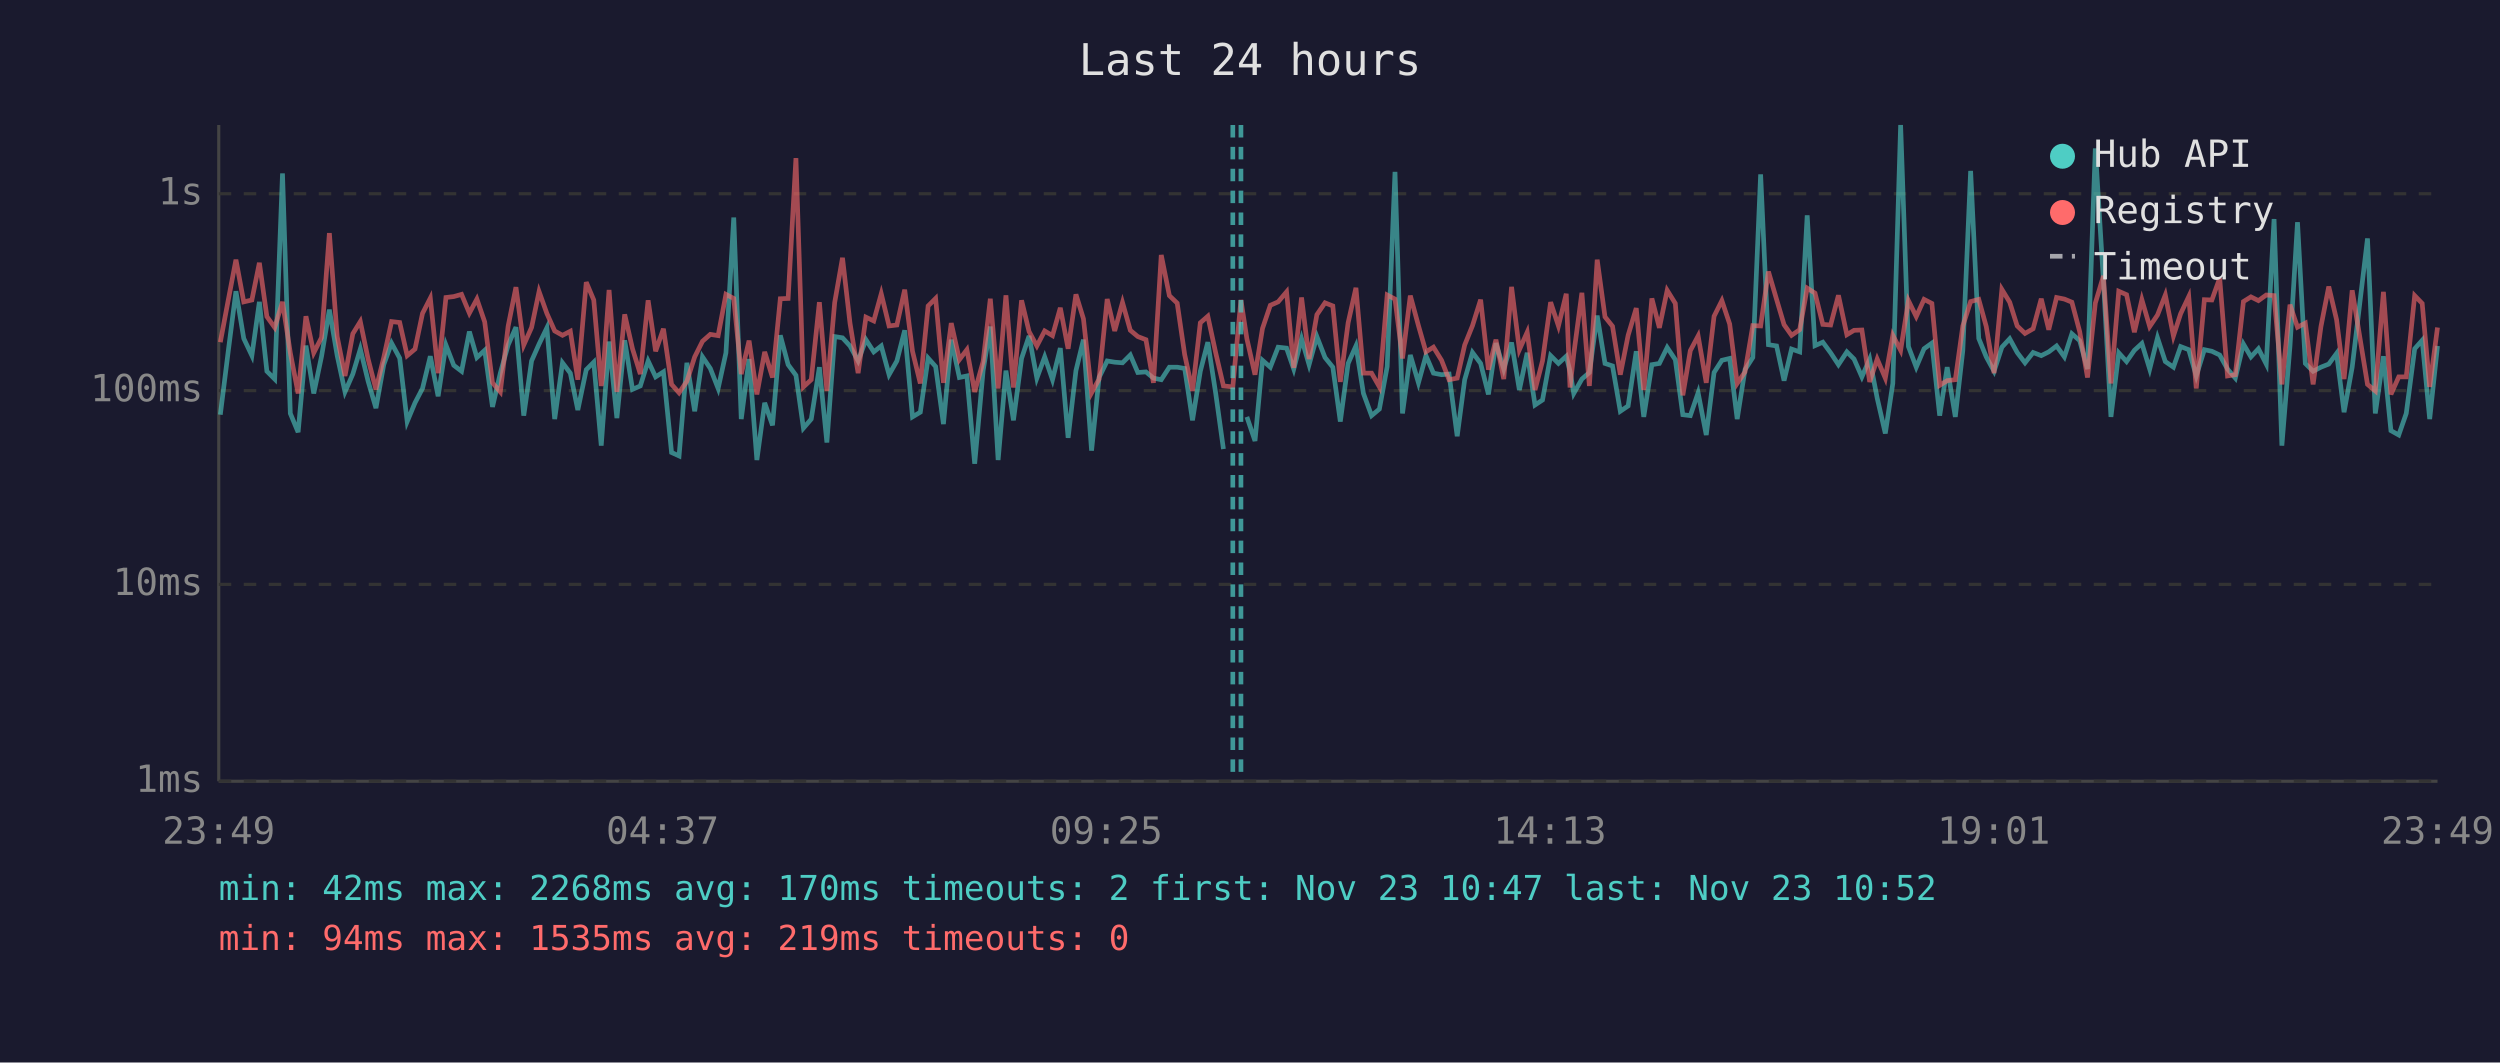
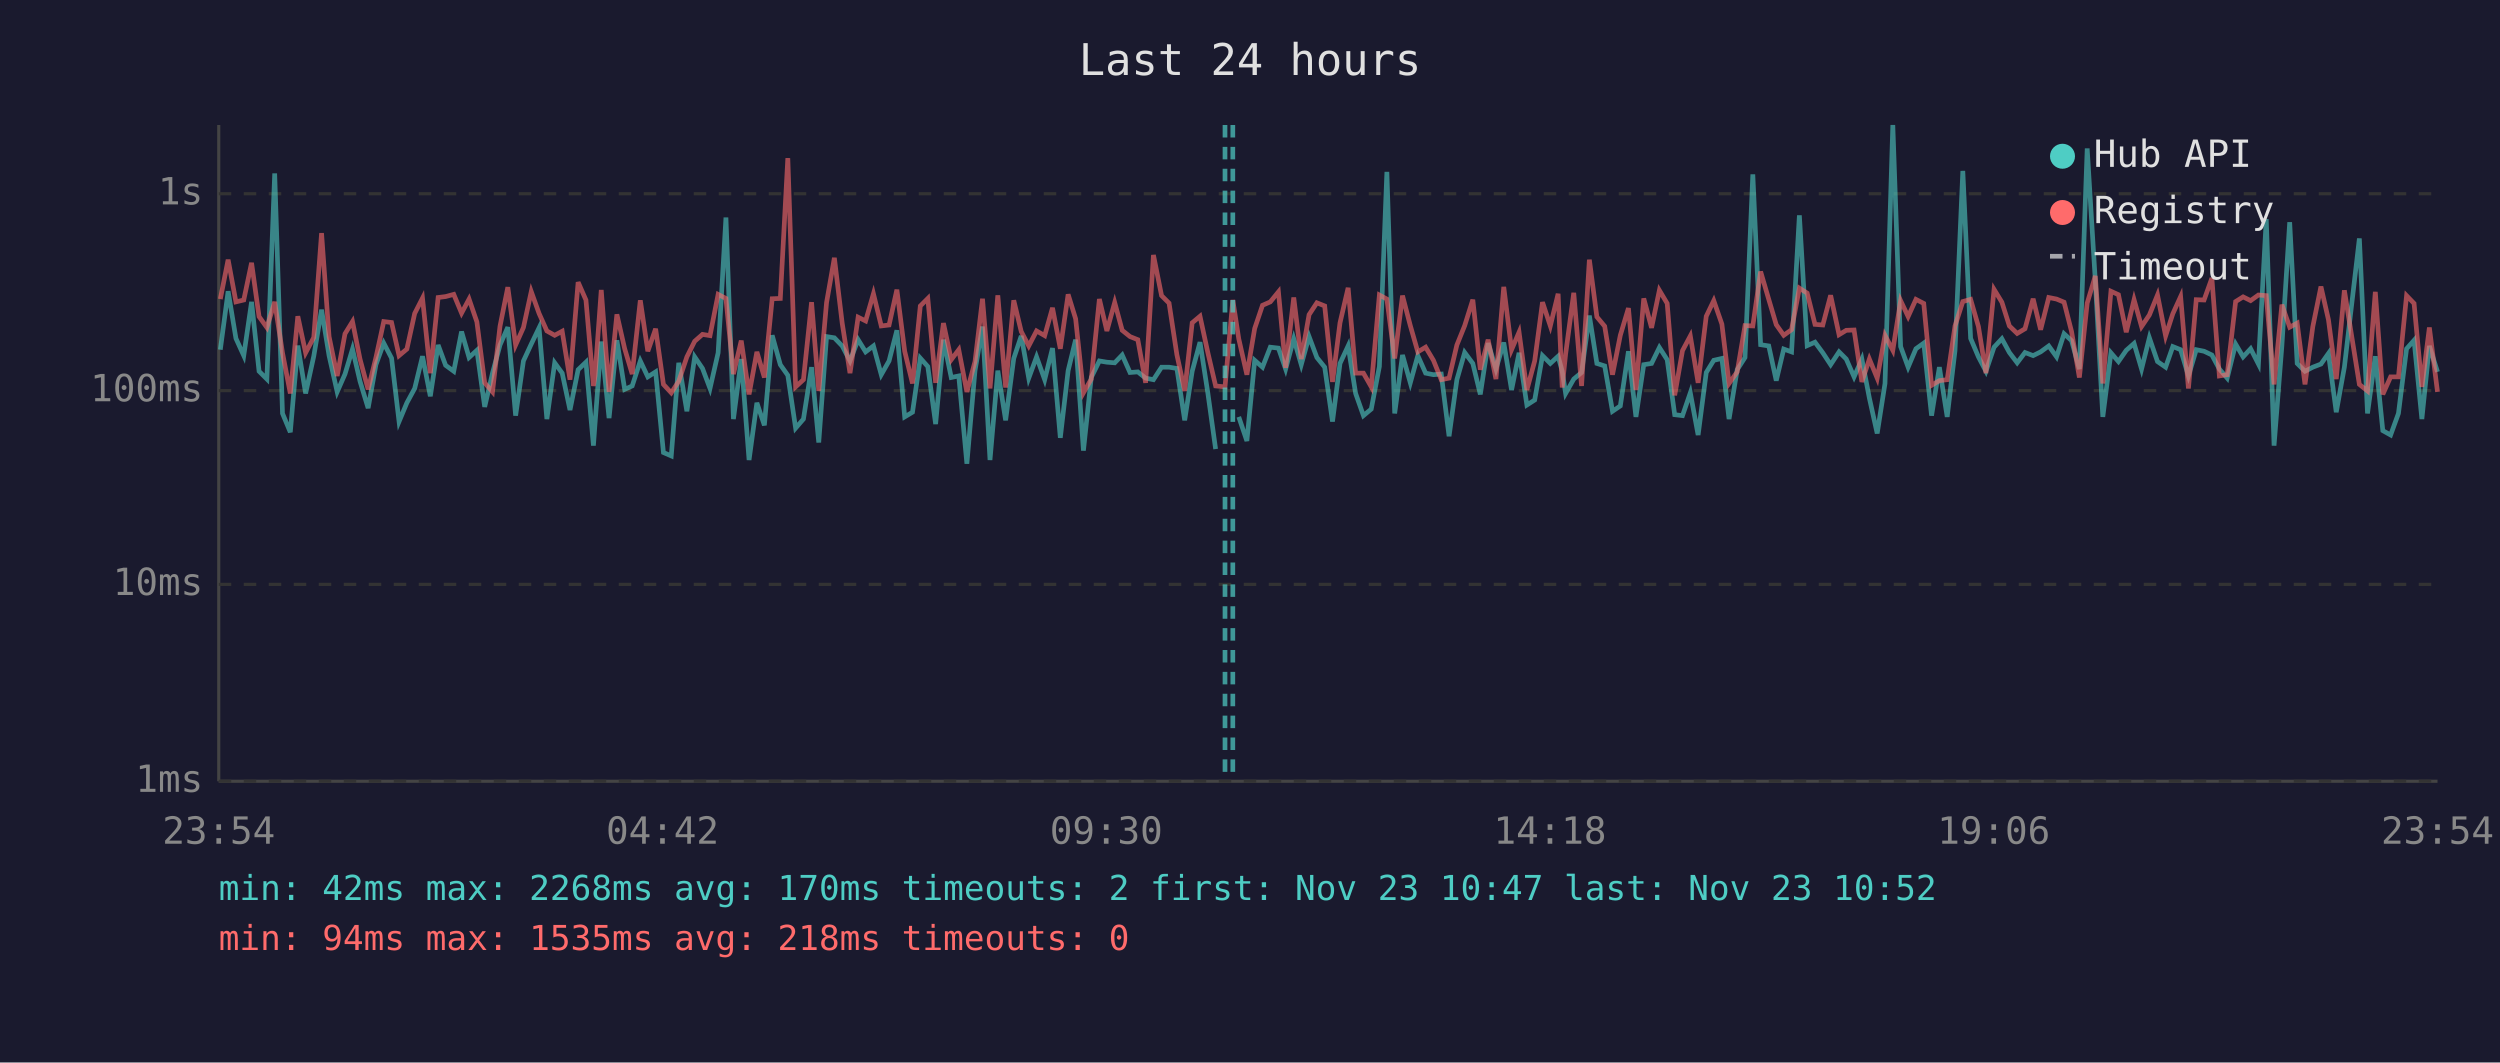
<svg xmlns="http://www.w3.org/2000/svg" viewBox="0 0 800 340" font-family="monospace" font-size="12">
  <rect width="800" height="340" fill="#1a1a2e" />
  <text x="400" y="24" fill="#e0e0e0" font-size="14" text-anchor="middle">Last 24 hours</text>
  <line x1="70" y1="40" x2="70" y2="250" stroke="#444" stroke-width="1" />
  <line x1="70" y1="250" x2="780" y2="250" stroke="#444" stroke-width="1" />
  <line x1="70" y1="250" x2="780" y2="250" stroke="#333" stroke-width="1" stroke-dasharray="4" />
  <text x="65" y="250" fill="#888" text-anchor="end" dominant-baseline="middle">1ms</text>
  <line x1="70" y1="187" x2="780" y2="187" stroke="#333" stroke-width="1" stroke-dasharray="4" />
  <text x="65" y="187" fill="#888" text-anchor="end" dominant-baseline="middle">10ms</text>
  <line x1="70" y1="125" x2="780" y2="125" stroke="#333" stroke-width="1" stroke-dasharray="4" />
  <text x="65" y="125" fill="#888" text-anchor="end" dominant-baseline="middle">100ms</text>
  <line x1="70" y1="62" x2="780" y2="62" stroke="#333" stroke-width="1" stroke-dasharray="4" />
  <text x="65" y="62" fill="#888" text-anchor="end" dominant-baseline="middle">1s</text>
-   <text x="70" y="270" fill="#888" text-anchor="middle">23:49</text>
-   <text x="212" y="270" fill="#888" text-anchor="middle">04:37</text>
-   <text x="354" y="270" fill="#888" text-anchor="middle">09:25</text>
-   <text x="496" y="270" fill="#888" text-anchor="middle">14:13</text>
-   <text x="638" y="270" fill="#888" text-anchor="middle">19:01</text>
-   <text x="780" y="270" fill="#888" text-anchor="middle">23:49</text>
-   <polyline points="70.5,132.7 73.1,111.9 75.5,93.2 78.0,108.3 80.6,113.8 83.0,96.6 85.4,118.8 87.9,121.3 90.4,55.5 92.9,132.3 95.4,138.3 97.9,110.6 100.4,125.9 102.9,114.0 105.4,99.1 107.9,113.8 110.4,125.4 112.9,119.7 115.3,111.7 117.8,122.0 120.3,130.6 122.8,116.7 125.3,109.8 127.9,114.6 130.3,134.9 132.8,128.9 135.2,124.3 137.7,114.0 140.2,126.8 142.7,110.4 145.2,116.9 147.7,118.8 150.2,106.1 152.6,114.4 155.1,112.1 157.6,130.2 160.1,119.4 162.6,110.4 165.1,104.7 167.6,133.0 170.1,115.5 172.5,110.1 175.0,104.9 177.5,134.1 180.0,116.1 182.5,119.4 184.9,131.2 187.6,118.3 190.0,115.9 192.4,142.6 192.9,135.7 194.9,109.3 197.4,133.8 199.9,108.9 202.4,124.6 204.9,123.5 207.4,115.5 209.8,120.6 212.3,119.0 214.9,144.8 217.3,145.9 219.8,116.1 222.3,131.6 224.8,114.2 227.3,117.9 229.8,124.3 232.3,112.9 234.8,69.6 237.2,134.1 239.7,114.9 242.2,147.2 244.7,128.9 247.2,136.1 249.7,107.3 252.2,116.7 254.7,120.1 257.1,137.0 259.6,134.1 262.2,117.5 264.6,141.6 267.1,107.7 269.6,108.1 272.0,110.7 274.6,115.5 277.1,108.7 279.6,112.6 282.0,110.7 284.5,119.9 287.0,115.5 289.5,105.7 292.0,133.4 294.5,131.9 297.0,114.6 299.4,117.3 301.9,135.7 304.4,108.7 307.0,120.8 309.4,120.3 311.9,148.4 314.6,118.6 316.9,104.5 319.4,147.2 321.9,118.6 324.3,134.5 326.9,114.7 329.3,107.5 331.8,121.0 334.3,114.2 336.8,121.5 339.3,111.4 341.8,140.1 344.3,118.6 346.7,108.7 349.3,144.2 351.7,120.8 354.3,115.5 356.7,115.9 359.2,116.1 361.7,113.6 364.1,119.2 366.7,119.0 369.1,121.0 371.6,121.5 374.2,117.5 376.7,117.5 379.1,117.9 381.6,134.5 384.1,118.8 386.5,109.5 389.0,125.7 391.5,143.7" fill="none" stroke="#4ecdc4" stroke-width="1.5" opacity="0.6" />
-   <polyline points="399.0,133.4 401.6,141.1 404.0,115.3 406.5,117.5 409.0,111.1 411.7,111.4 414.0,118.1 416.5,108.4 418.9,116.7 421.4,107.7 424.0,114.4 426.5,117.5 428.9,134.9 431.4,116.3 433.9,110.7 436.3,125.9 438.9,133.0 441.4,130.9 443.9,117.3 446.4,55.0 448.8,132.3 451.3,113.6 453.9,122.5 456.3,113.8 458.7,119.4 461.3,119.9 463.7,119.7 466.3,139.6 468.7,121.5 471.2,112.8 473.8,116.3 476.3,126.2 478.7,109.8 481.2,118.1 483.7,109.6 486.2,124.8 488.7,112.9 491.2,129.6 493.6,128.0 496.2,113.8 498.7,116.3 501.2,114.0 502.4,118.8 503.6,125.9 506.2,121.3 508.6,119.2 511.1,101.0 513.6,116.3 516.0,117.1 518.5,131.6 521.0,129.9 523.6,112.4 526.0,133.4 528.6,116.7 531.0,116.3 533.5,111.2 536.1,115.1 538.5,132.7 540.9,133.0 543.4,125.7 546.0,139.2 548.5,119.2 551.0,115.3 553.5,114.7 555.9,134.1 558.4,118.3 560.9,114.4 563.4,55.8 565.9,110.3 568.5,110.7 570.9,121.8 573.3,111.7 575.9,112.6 578.3,68.9 580.8,110.6 583.3,109.5 585.8,112.9 588.3,116.7 591.0,112.6 593.3,114.9 595.8,120.6 598.3,114.9 600.7,127.4 603.3,138.7 605.7,122.7 608.2,40.0 610.7,110.9 613.2,117.5 615.7,111.6 618.2,109.8 620.7,133.0 623.1,117.5 625.7,133.4 628.1,112.2 630.6,54.7 633.2,108.3 635.6,114.2 638.1,118.8 640.6,111.1 643.1,108.4 645.5,112.8 648.0,116.1 650.6,112.8 653.2,113.8 655.6,112.6 658.1,110.7 660.6,114.2 663.0,106.8 665.5,109.0 668.0,118.1 670.5,47.5 673.1,89.9 675.5,133.4 678.0,112.9 680.5,115.7 683.0,112.1 685.4,109.9 687.9,118.1 690.4,108.1 692.9,115.7 695.5,117.5 697.8,110.9 700.4,111.9 702.8,120.3 705.4,111.9 707.8,112.4 710.3,113.6 712.8,118.1 715.3,121.0 717.9,110.1 720.3,114.2 722.7,111.6 725.2,116.5 727.7,70.1 730.2,142.6 732.8,110.7 735.2,71.1 737.7,116.3 740.2,118.8 742.7,117.5 745.2,116.5 747.7,113.1 750.1,131.9 752.7,117.5 757.6,76.3 760.1,132.3 762.7,114.0 765.1,137.8 767.6,139.2 770.0,132.3 772.7,111.6 775.1,108.9 777.5,134.1 780.0,110.7" fill="none" stroke="#4ecdc4" stroke-width="1.5" opacity="0.6" />
-   <polyline points="70.5,109.5 73.1,95.7 75.5,83.1 78.0,96.6 80.6,96.0 83.0,84.1 85.4,101.3 87.9,104.8 90.4,96.6 92.9,112.9 95.4,125.9 97.9,101.2 100.4,112.9 102.9,108.0 105.4,74.6 107.9,107.7 110.4,120.3 112.9,106.8 115.3,102.9 117.8,114.9 120.3,124.6 122.8,114.4 125.3,102.9 127.9,103.2 130.3,113.8 132.8,111.7 135.2,100.3 137.7,95.4 140.2,119.4 142.7,95.2 145.2,94.9 147.7,94.2 150.2,100.2 152.6,95.7 155.1,103.0 157.6,122.5 160.1,125.4 162.6,104.4 165.1,91.9 167.6,110.4 170.1,104.8 172.5,93.3 175.0,100.3 177.5,105.9 180.0,107.3 182.5,106.0 184.9,121.5 187.6,90.3 190.0,96.0 192.4,123.5 192.9,120.3 194.9,92.8 197.4,125.4 199.9,100.6 202.4,111.6 204.9,119.7 207.4,96.1 209.8,112.4 212.3,105.2 214.9,123.0 217.3,125.7 219.8,122.0 222.3,114.2 224.8,109.2 227.3,107.0 229.8,107.4 232.3,94.2 234.8,95.5 237.2,119.7 239.7,109.0 242.2,126.2 244.7,112.6 247.2,120.8 249.7,95.6 252.2,95.5 254.7,50.6 257.1,123.8 259.6,121.5 262.2,96.7 264.6,125.1 267.1,96.8 269.6,82.5 272.0,103.4 274.6,119.4 277.1,101.5 279.6,102.7 282.0,94.0 284.5,104.3 287.0,104.0 289.5,92.7 292.0,112.4 294.5,122.7 297.0,97.9 299.4,95.5 301.9,122.5 304.4,103.4 307.0,115.1 309.4,111.9 311.9,125.4 314.6,115.7 316.9,95.6 319.4,124.3 321.9,94.5 324.3,124.0 326.9,96.1 329.3,106.1 331.8,110.7 334.3,105.9 336.8,107.4 339.3,98.5 341.8,111.6 344.3,94.2 346.7,102.0 349.3,125.7 351.7,121.3 354.3,95.7 356.7,105.9 359.2,96.8 361.7,105.7 364.1,107.7 366.7,108.7 369.1,122.5 371.6,81.6 374.2,94.6 376.7,97.0 379.1,113.5 381.6,125.1 384.1,103.3 386.5,101.2 389.0,112.8 391.5,123.5 394.5,123.8 397.1,96.0 399.0,108.4 401.6,119.9 404.0,105.1 406.5,97.7 409.0,96.6 411.7,93.4 414.0,117.7 416.5,95.2 418.9,114.9 421.4,100.7 424.0,96.9 426.5,97.9 428.9,122.2 431.4,103.3 433.9,92.1 436.3,119.4 438.9,119.4 441.4,123.8 443.9,94.4 446.4,95.7 448.8,114.7 451.3,94.6 453.9,104.2 456.3,112.6 458.7,111.1 461.3,115.3 463.7,121.5 466.3,121.0 468.7,110.4 471.2,104.2 473.8,95.9 476.3,118.3 478.7,108.7 481.2,121.3 483.7,91.8 486.2,111.9 488.7,106.3 491.2,124.8 493.6,115.5 496.2,96.7 498.7,104.3 501.2,94.0 502.4,124.0 503.6,113.3 506.2,93.7 508.6,123.5 511.1,83.1 513.6,101.4 516.0,104.4 518.5,119.9 521.0,107.3 523.6,98.6 526.0,124.8 528.6,95.5 531.0,104.9 533.5,92.9 536.1,97.1 538.5,126.5 540.9,112.2 543.4,107.5 546.0,122.5 548.5,101.2 551.0,96.2 553.5,103.7 555.9,122.7 558.4,119.0 560.9,104.2 563.4,104.3 565.9,86.9 568.5,95.8 570.9,103.9 573.3,107.3 575.9,105.5 578.3,92.2 580.8,93.8 583.3,103.8 585.8,104.0 588.3,94.5 591.0,107.1 593.3,105.7 595.8,105.6 598.3,122.2 600.7,114.9 603.3,121.0 605.7,107.3 608.2,112.1 610.7,96.2 613.2,101.3 615.7,95.8 618.2,97.1 620.7,123.3 623.1,121.8 625.7,121.5 628.1,104.3 630.6,96.5 633.2,95.8 635.6,104.5 638.1,119.4 640.6,92.6 643.1,96.7 645.5,104.3 648.0,106.7 650.6,105.2 653.2,95.6 655.6,105.5 658.1,95.2 660.6,95.7 663.0,96.7 665.5,106.1 668.0,120.8 670.5,97.0 673.1,88.3 675.5,122.7 678.0,93.2 680.5,94.3 683.0,106.3 685.4,95.9 687.9,104.5 690.4,100.8 692.9,94.4 695.5,107.5 697.8,100.4 700.4,94.9 702.8,124.3 705.4,95.9 707.8,96.0 710.3,89.0 712.8,120.3 715.3,119.9 717.9,96.5 720.3,95.0 722.7,96.2 725.2,94.4 727.7,94.6 730.2,123.0 732.8,97.5 735.2,104.7 737.7,103.4 740.2,123.0 742.7,104.5 745.2,91.7 747.7,102.3 750.1,121.3 752.7,92.9 757.6,123.0 760.1,125.1 762.7,93.4 765.1,126.2 767.6,120.6 770.0,120.6 772.7,94.6 775.1,97.1 777.5,123.8 780.0,104.8" fill="none" stroke="#ff6b6b" stroke-width="1.5" opacity="0.6" />
+   <text x="70" y="270" fill="#888" text-anchor="middle">23:54</text>
+   <text x="212" y="270" fill="#888" text-anchor="middle">04:42</text>
+   <text x="354" y="270" fill="#888" text-anchor="middle">09:30</text>
+   <text x="496" y="270" fill="#888" text-anchor="middle">14:18</text>
+   <text x="638" y="270" fill="#888" text-anchor="middle">19:06</text>
+   <text x="780" y="270" fill="#888" text-anchor="middle">23:54</text>
+   <polyline points="70.5,111.9 73.0,93.2 75.5,108.3 78.0,113.8 80.5,96.6 82.9,118.8 85.4,121.3 87.9,55.5 90.4,132.3 92.9,138.3 95.3,110.6 97.8,125.9 100.4,114.0 102.9,99.1 105.3,113.8 107.9,125.4 110.4,119.7 112.8,111.7 115.2,122.0 117.8,130.6 120.3,116.7 122.8,109.8 125.3,114.6 127.7,134.9 130.2,128.9 132.7,124.3 135.2,114.0 137.7,126.8 140.2,110.4 142.6,116.9 145.2,118.8 147.7,106.1 150.1,114.4 152.6,112.1 155.1,130.2 157.6,119.4 160.0,110.4 162.5,104.7 165.0,133.0 167.5,115.5 170.0,110.1 172.5,104.9 175.0,134.1 177.5,116.1 179.9,119.4 182.4,131.2 185.0,118.3 187.5,115.9 189.9,142.6 190.4,135.7 192.4,109.3 194.9,133.8 197.4,108.9 199.9,124.6 202.3,123.5 204.9,115.5 207.3,120.6 209.8,119.0 212.3,144.8 214.8,145.9 217.2,116.1 219.8,131.6 222.3,114.2 224.8,117.9 227.2,124.3 229.8,112.9 232.3,69.6 234.7,134.1 237.2,114.9 239.7,147.2 242.2,128.9 244.6,136.1 247.1,107.3 249.7,116.7 252.1,120.1 254.6,137.0 257.1,134.1 259.7,117.5 262.0,141.6 264.5,107.7 267.0,108.1 269.5,110.7 272.0,115.5 274.6,108.7 277.0,112.6 279.5,110.7 282.0,119.9 284.5,115.5 287.0,105.7 289.5,133.4 292.0,131.9 294.5,114.6 296.9,117.3 299.4,135.7 301.9,108.7 304.4,120.8 306.8,120.3 309.4,148.4 312.0,118.6 314.4,104.5 316.8,147.2 319.3,118.6 321.8,134.5 324.4,114.7 326.8,107.5 329.2,121.0 331.7,114.2 334.3,121.5 336.8,111.4 339.3,140.1 341.8,118.6 344.2,108.7 346.7,144.2 349.2,120.8 351.8,115.5 354.2,115.9 356.7,116.1 359.1,113.6 361.6,119.2 364.1,119.0 366.6,121.0 369.1,121.5 371.7,117.5 374.1,117.5 376.6,117.9 379.1,134.5 381.5,118.8 384.0,109.5 386.5,125.7 389.0,143.7" fill="none" stroke="#4ecdc4" stroke-width="1.5" opacity="0.6" />
+   <polyline points="396.4,133.4 399.0,141.1 401.5,115.3 404.0,117.5 406.5,111.1 409.1,111.4 411.4,118.1 414.0,108.4 416.4,116.7 418.9,107.7 421.4,114.4 423.9,117.5 426.4,134.9 428.8,116.3 431.4,110.7 433.8,125.9 436.3,133.0 438.8,130.9 441.4,117.3 443.8,55.0 446.3,132.3 448.8,113.6 451.3,122.5 453.7,113.8 456.2,119.4 458.7,119.9 461.2,119.7 463.7,139.6 466.2,121.5 468.7,112.8 471.3,116.3 473.7,126.2 476.2,109.8 478.7,118.1 481.2,109.6 483.7,124.8 486.1,112.9 488.6,129.6 491.1,128.0 493.6,113.8 496.1,116.3 498.6,114.0 499.9,118.8 501.0,125.9 503.6,121.3 506.1,119.2 508.6,101.0 511.0,116.3 513.5,117.1 516.0,131.6 518.5,129.9 521.1,112.4 523.5,133.4 526.0,116.7 528.5,116.3 531.0,111.2 533.5,115.1 535.9,132.7 538.4,133.0 540.9,125.7 543.4,139.2 546.0,119.2 548.4,115.3 551.0,114.7 553.3,134.1 555.9,118.3 558.4,114.4 560.9,55.8 563.4,110.3 566.0,110.7 568.4,121.8 570.8,111.7 573.3,112.6 575.8,68.9 578.3,110.6 580.8,109.5 583.3,112.9 585.8,116.7 588.5,112.6 590.8,114.9 593.3,120.6 595.8,114.9 598.2,127.4 600.7,138.7 603.2,122.7 605.7,40.0 608.2,110.9 610.6,117.5 613.1,111.6 615.6,109.8 618.1,133.0 620.6,117.5 623.1,133.4 625.6,112.2 628.1,54.7 630.6,108.3 633.1,114.2 635.5,118.8 638.1,111.1 640.6,108.4 643.0,112.8 645.5,116.1 648.0,112.8 650.6,113.8 653.0,112.6 655.6,110.7 658.1,114.2 660.5,106.8 662.9,109.0 665.4,118.1 667.9,47.5 670.5,89.9 672.9,133.4 675.5,112.9 677.9,115.7 680.4,112.1 682.9,109.9 685.3,118.1 687.8,108.1 690.4,115.7 693.0,117.5 695.3,110.9 697.8,111.9 700.3,120.3 702.8,111.9 705.3,112.4 707.8,113.6 710.2,118.1 712.7,121.0 715.4,110.1 717.8,114.2 720.2,111.6 722.7,116.5 725.2,70.1 727.7,142.6 730.2,110.7 732.7,71.1 735.1,116.3 737.6,118.8 740.1,117.5 742.7,116.5 745.1,113.1 747.6,131.9 750.2,117.5 755.0,76.3 757.6,132.3 760.1,114.0 762.5,137.8 765.0,139.2 767.5,132.3 770.1,111.6 772.5,108.9 775.0,134.1 777.4,110.7 780.0,119.0" fill="none" stroke="#4ecdc4" stroke-width="1.5" opacity="0.6" />
+   <polyline points="70.5,95.7 73.0,83.1 75.5,96.6 78.0,96.0 80.5,84.1 82.9,101.3 85.4,104.8 87.9,96.6 90.4,112.9 92.9,125.9 95.3,101.2 97.8,112.9 100.4,108.0 102.9,74.6 105.3,107.7 107.9,120.3 110.4,106.8 112.8,102.9 115.2,114.9 117.8,124.6 120.3,114.4 122.8,102.9 125.3,103.2 127.7,113.8 130.2,111.7 132.7,100.3 135.2,95.4 137.7,119.4 140.2,95.2 142.6,94.9 145.2,94.2 147.7,100.2 150.1,95.7 152.6,103.0 155.1,122.5 157.6,125.4 160.0,104.4 162.5,91.9 165.0,110.4 167.5,104.8 170.0,93.3 172.5,100.3 175.0,105.9 177.5,107.3 179.9,106.0 182.4,121.5 185.0,90.3 187.5,96.0 189.9,123.5 190.4,120.3 192.4,92.8 194.9,125.4 197.4,100.6 199.9,111.6 202.3,119.7 204.9,96.1 207.3,112.4 209.8,105.2 212.3,123.0 214.8,125.7 217.2,122.0 219.8,114.2 222.3,109.2 224.8,107.0 227.2,107.4 229.8,94.2 232.3,95.5 234.7,119.7 237.2,109.0 239.7,126.2 242.2,112.6 244.6,120.8 247.1,95.6 249.7,95.5 252.1,50.6 254.6,123.8 257.1,121.5 259.7,96.7 262.0,125.1 264.5,96.8 267.0,82.5 269.5,103.4 272.0,119.4 274.6,101.5 277.0,102.7 279.5,94.0 282.0,104.3 284.5,104.0 287.0,92.7 289.5,112.4 292.0,122.7 294.5,97.9 296.9,95.5 299.4,122.5 301.9,103.4 304.4,115.1 306.8,111.9 309.4,125.4 312.0,115.7 314.4,95.6 316.8,124.3 319.3,94.5 321.8,124.0 324.4,96.1 326.8,106.1 329.2,110.7 331.7,105.9 334.3,107.4 336.8,98.5 339.3,111.6 341.8,94.2 344.2,102.0 346.7,125.7 349.2,121.3 351.8,95.7 354.2,105.9 356.7,96.8 359.1,105.7 361.6,107.7 364.1,108.7 366.6,122.5 369.1,81.6 371.7,94.6 374.1,97.0 376.6,113.5 379.1,125.1 381.5,103.3 384.0,101.2 386.5,112.8 389.0,123.5 392.0,123.8 394.5,96.0 396.4,108.4 399.0,119.9 401.5,105.1 404.0,97.7 406.5,96.6 409.1,93.4 411.4,117.7 414.0,95.2 416.4,114.9 418.9,100.7 421.4,96.9 423.9,97.9 426.4,122.2 428.8,103.3 431.4,92.1 433.8,119.4 436.3,119.4 438.8,123.8 441.4,94.4 443.8,95.7 446.3,114.7 448.8,94.6 451.3,104.2 453.7,112.6 456.2,111.1 458.7,115.3 461.2,121.5 463.7,121.0 466.2,110.4 468.7,104.2 471.3,95.9 473.7,118.3 476.2,108.7 478.7,121.3 481.2,91.8 483.7,111.9 486.1,106.3 488.6,124.8 491.1,115.5 493.6,96.7 496.1,104.3 498.6,94.0 499.9,124.0 501.0,113.3 503.6,93.7 506.1,123.5 508.6,83.1 511.0,101.4 513.5,104.4 516.0,119.9 518.5,107.3 521.1,98.6 523.5,124.8 526.0,95.5 528.5,104.9 531.0,92.9 533.5,97.1 535.9,126.5 538.4,112.2 540.9,107.5 543.4,122.5 546.0,101.2 548.4,96.2 551.0,103.7 553.3,122.7 555.9,119.0 558.4,104.2 560.9,104.3 563.4,86.9 566.0,95.8 568.4,103.9 570.8,107.3 573.3,105.5 575.8,92.2 578.3,93.8 580.8,103.8 583.3,104.0 585.8,94.5 588.5,107.1 590.8,105.7 593.3,105.6 595.8,122.2 598.2,114.9 600.7,121.0 603.2,107.3 605.7,112.1 608.2,96.2 610.6,101.3 613.1,95.8 615.6,97.1 618.1,123.3 620.6,121.8 623.1,121.5 625.6,104.3 628.1,96.5 630.6,95.8 633.1,104.5 635.5,119.4 638.1,92.6 640.6,96.7 643.0,104.3 645.5,106.7 648.0,105.2 650.6,95.6 653.0,105.5 655.6,95.2 658.1,95.7 660.5,96.7 662.9,106.1 665.4,120.8 667.9,97.0 670.5,88.3 672.9,122.7 675.5,93.2 677.9,94.3 680.4,106.3 682.9,95.9 685.3,104.5 687.8,100.8 690.4,94.4 693.0,107.5 695.3,100.4 697.8,94.9 700.3,124.3 702.8,95.9 705.3,96.0 707.8,89.0 710.2,120.3 712.7,119.9 715.4,96.5 717.8,95.0 720.2,96.2 722.7,94.4 725.2,94.6 727.7,123.0 730.2,97.5 732.7,104.7 735.1,103.4 737.6,123.0 740.1,104.5 742.7,91.7 745.1,102.3 747.6,121.3 750.2,92.9 755.0,123.0 757.6,125.1 760.1,93.4 762.5,126.2 765.0,120.6 767.5,120.6 770.1,94.6 772.5,97.1 775.0,123.8 777.4,104.8 780.0,125.4" fill="none" stroke="#ff6b6b" stroke-width="1.5" opacity="0.6" />
+   <line x1="392.0" y1="40" x2="392.0" y2="250" stroke="#4ecdc4" stroke-width="1.5" stroke-dasharray="4,3" opacity="0.7" />
  <line x1="394.5" y1="40" x2="394.5" y2="250" stroke="#4ecdc4" stroke-width="1.5" stroke-dasharray="4,3" opacity="0.7" />
-   <line x1="397.1" y1="40" x2="397.1" y2="250" stroke="#4ecdc4" stroke-width="1.5" stroke-dasharray="4,3" opacity="0.7" />
  <circle cx="660" cy="50" r="4" fill="#4ecdc4" />
  <text x="670" y="50" fill="#e0e0e0" dominant-baseline="middle">Hub API</text>
  <circle cx="660" cy="68" r="4" fill="#ff6b6b" />
  <text x="670" y="68" fill="#e0e0e0" dominant-baseline="middle">Registry</text>
  <line x1="656" y1="82" x2="664" y2="82" stroke="#e0e0e0" stroke-width="1.5" stroke-dasharray="4,3" opacity="0.7" />
  <text x="670" y="86" fill="#e0e0e0" dominant-baseline="middle">Timeout</text>
  <text x="70" y="288" fill="#4ecdc4" font-size="11">min: 42ms  max: 2268ms  avg: 170ms  timeouts: 2  first: Nov 23 10:47  last: Nov 23 10:52</text>
-   <text x="70" y="304" fill="#ff6b6b" font-size="11">min: 94ms  max: 1535ms  avg: 219ms  timeouts: 0</text>
+   <text x="70" y="304" fill="#ff6b6b" font-size="11">min: 94ms  max: 1535ms  avg: 218ms  timeouts: 0</text>
</svg>
